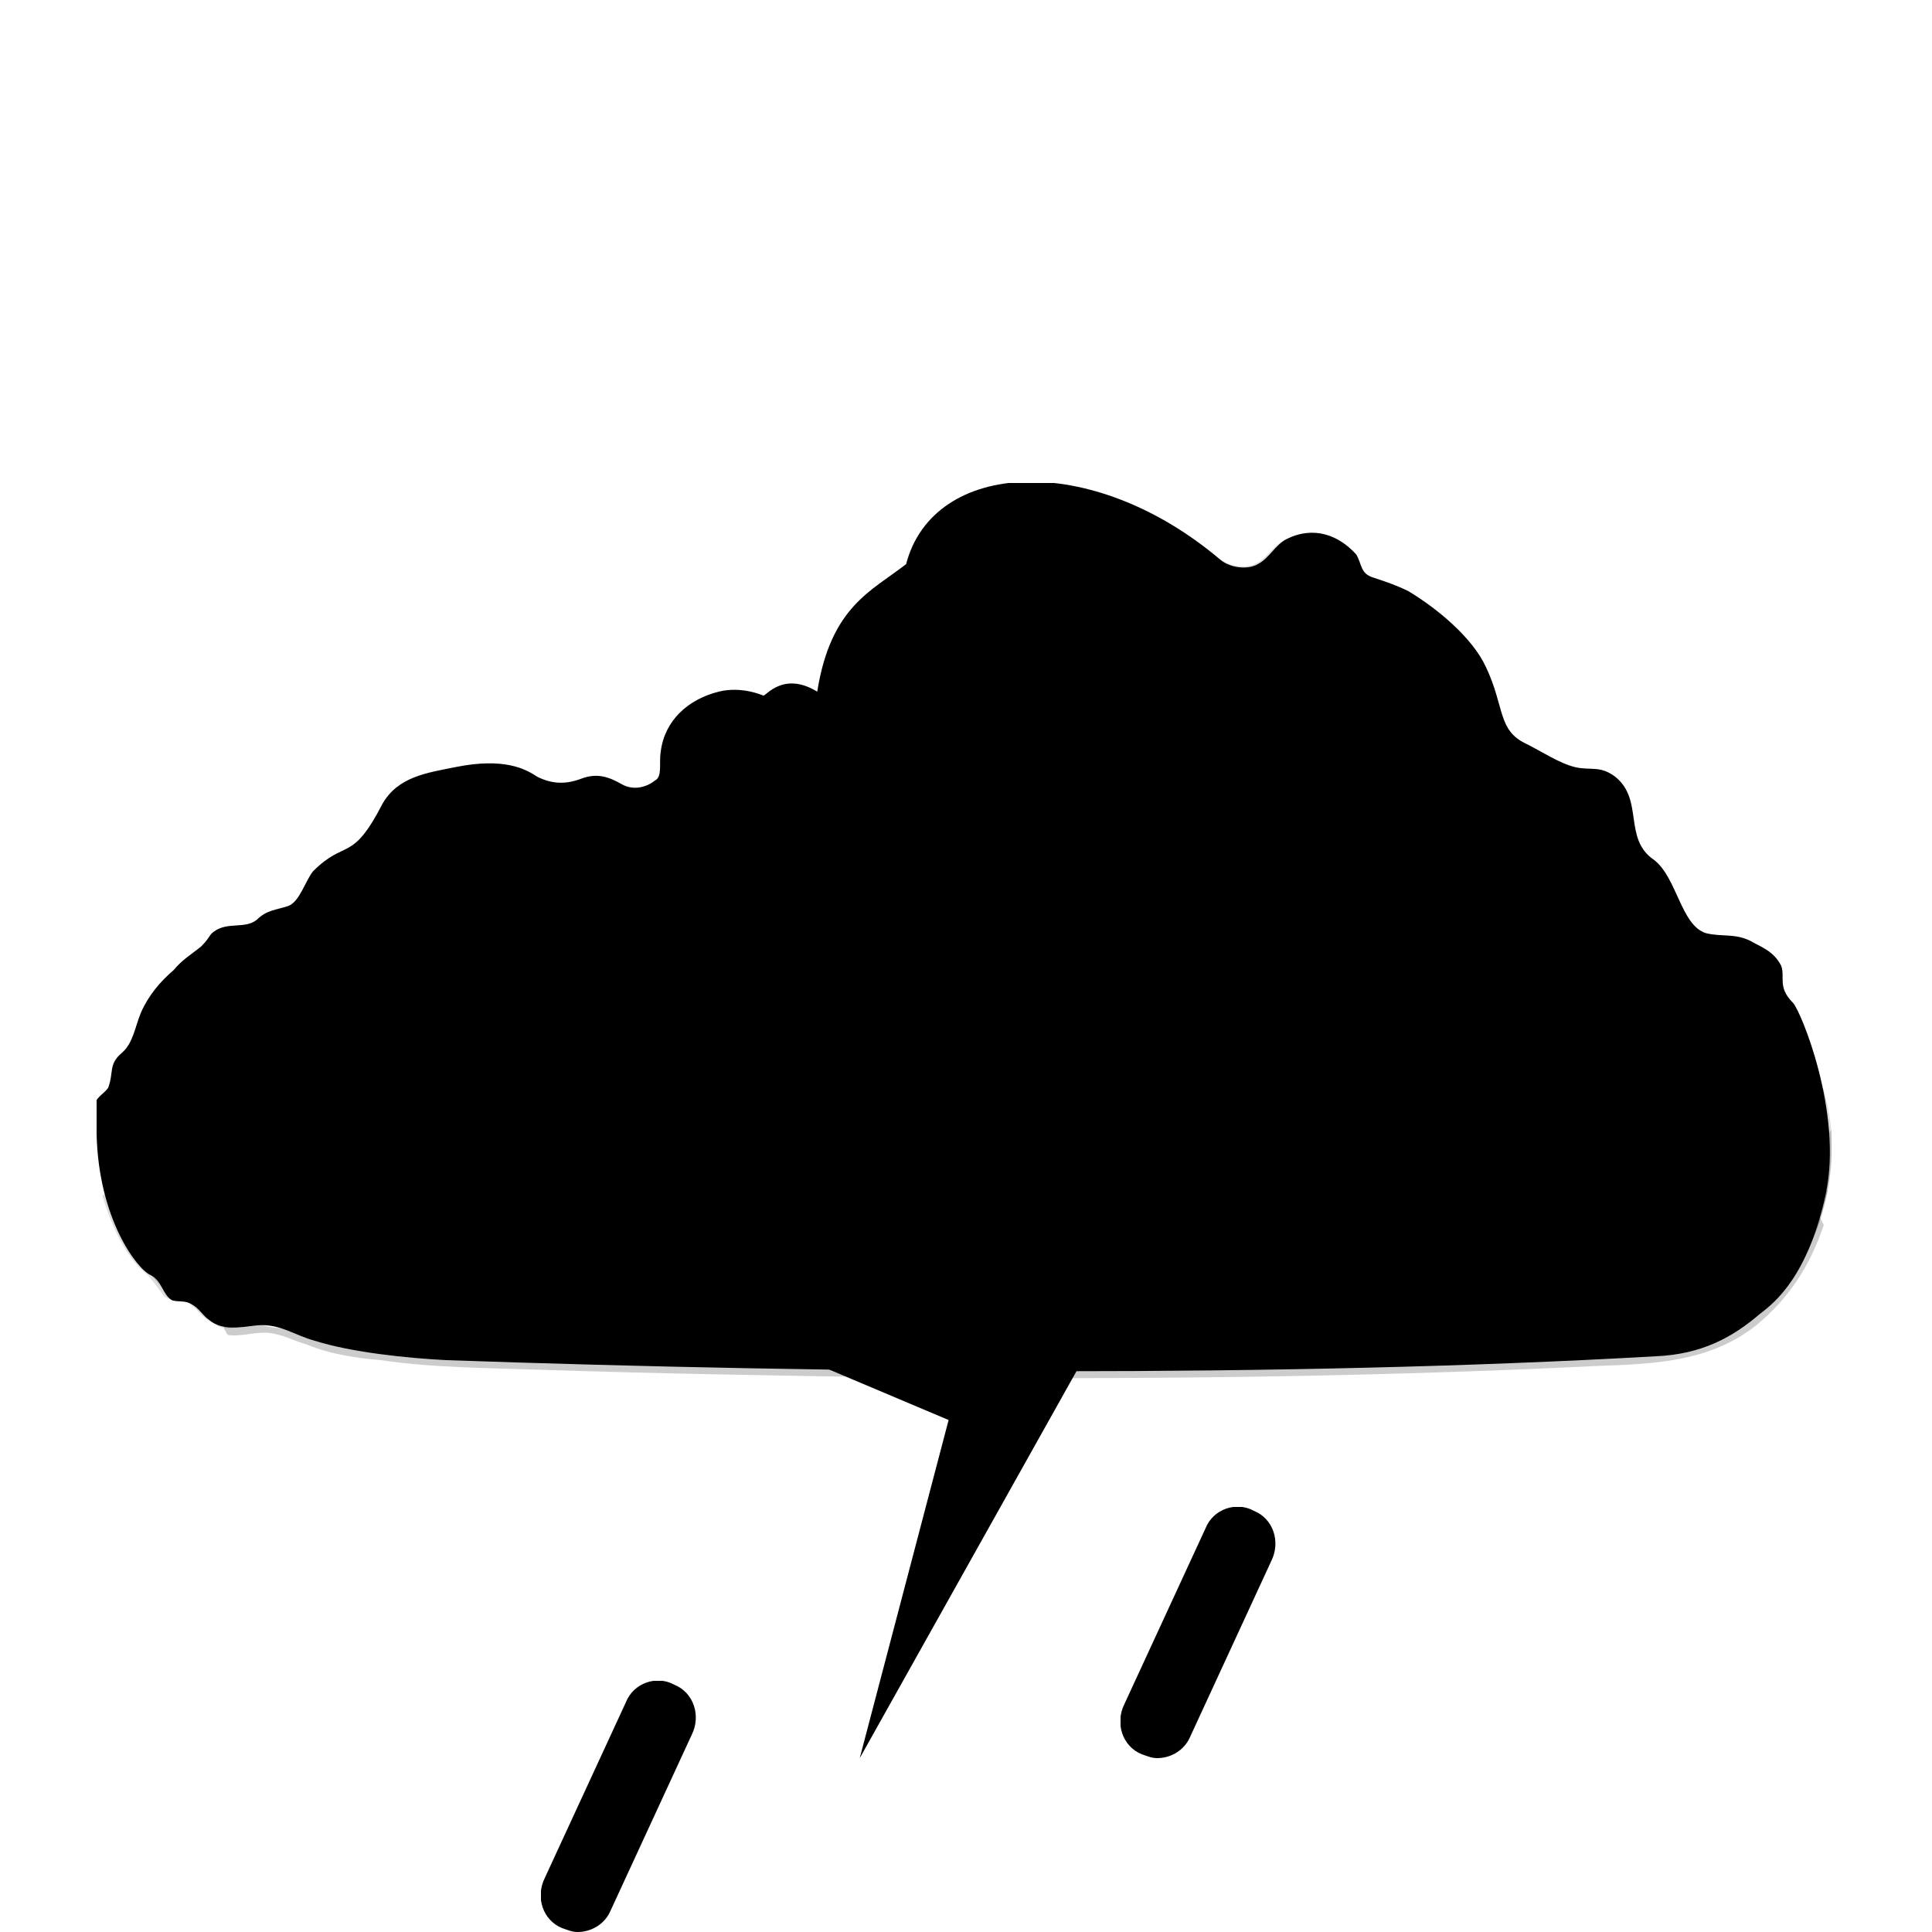
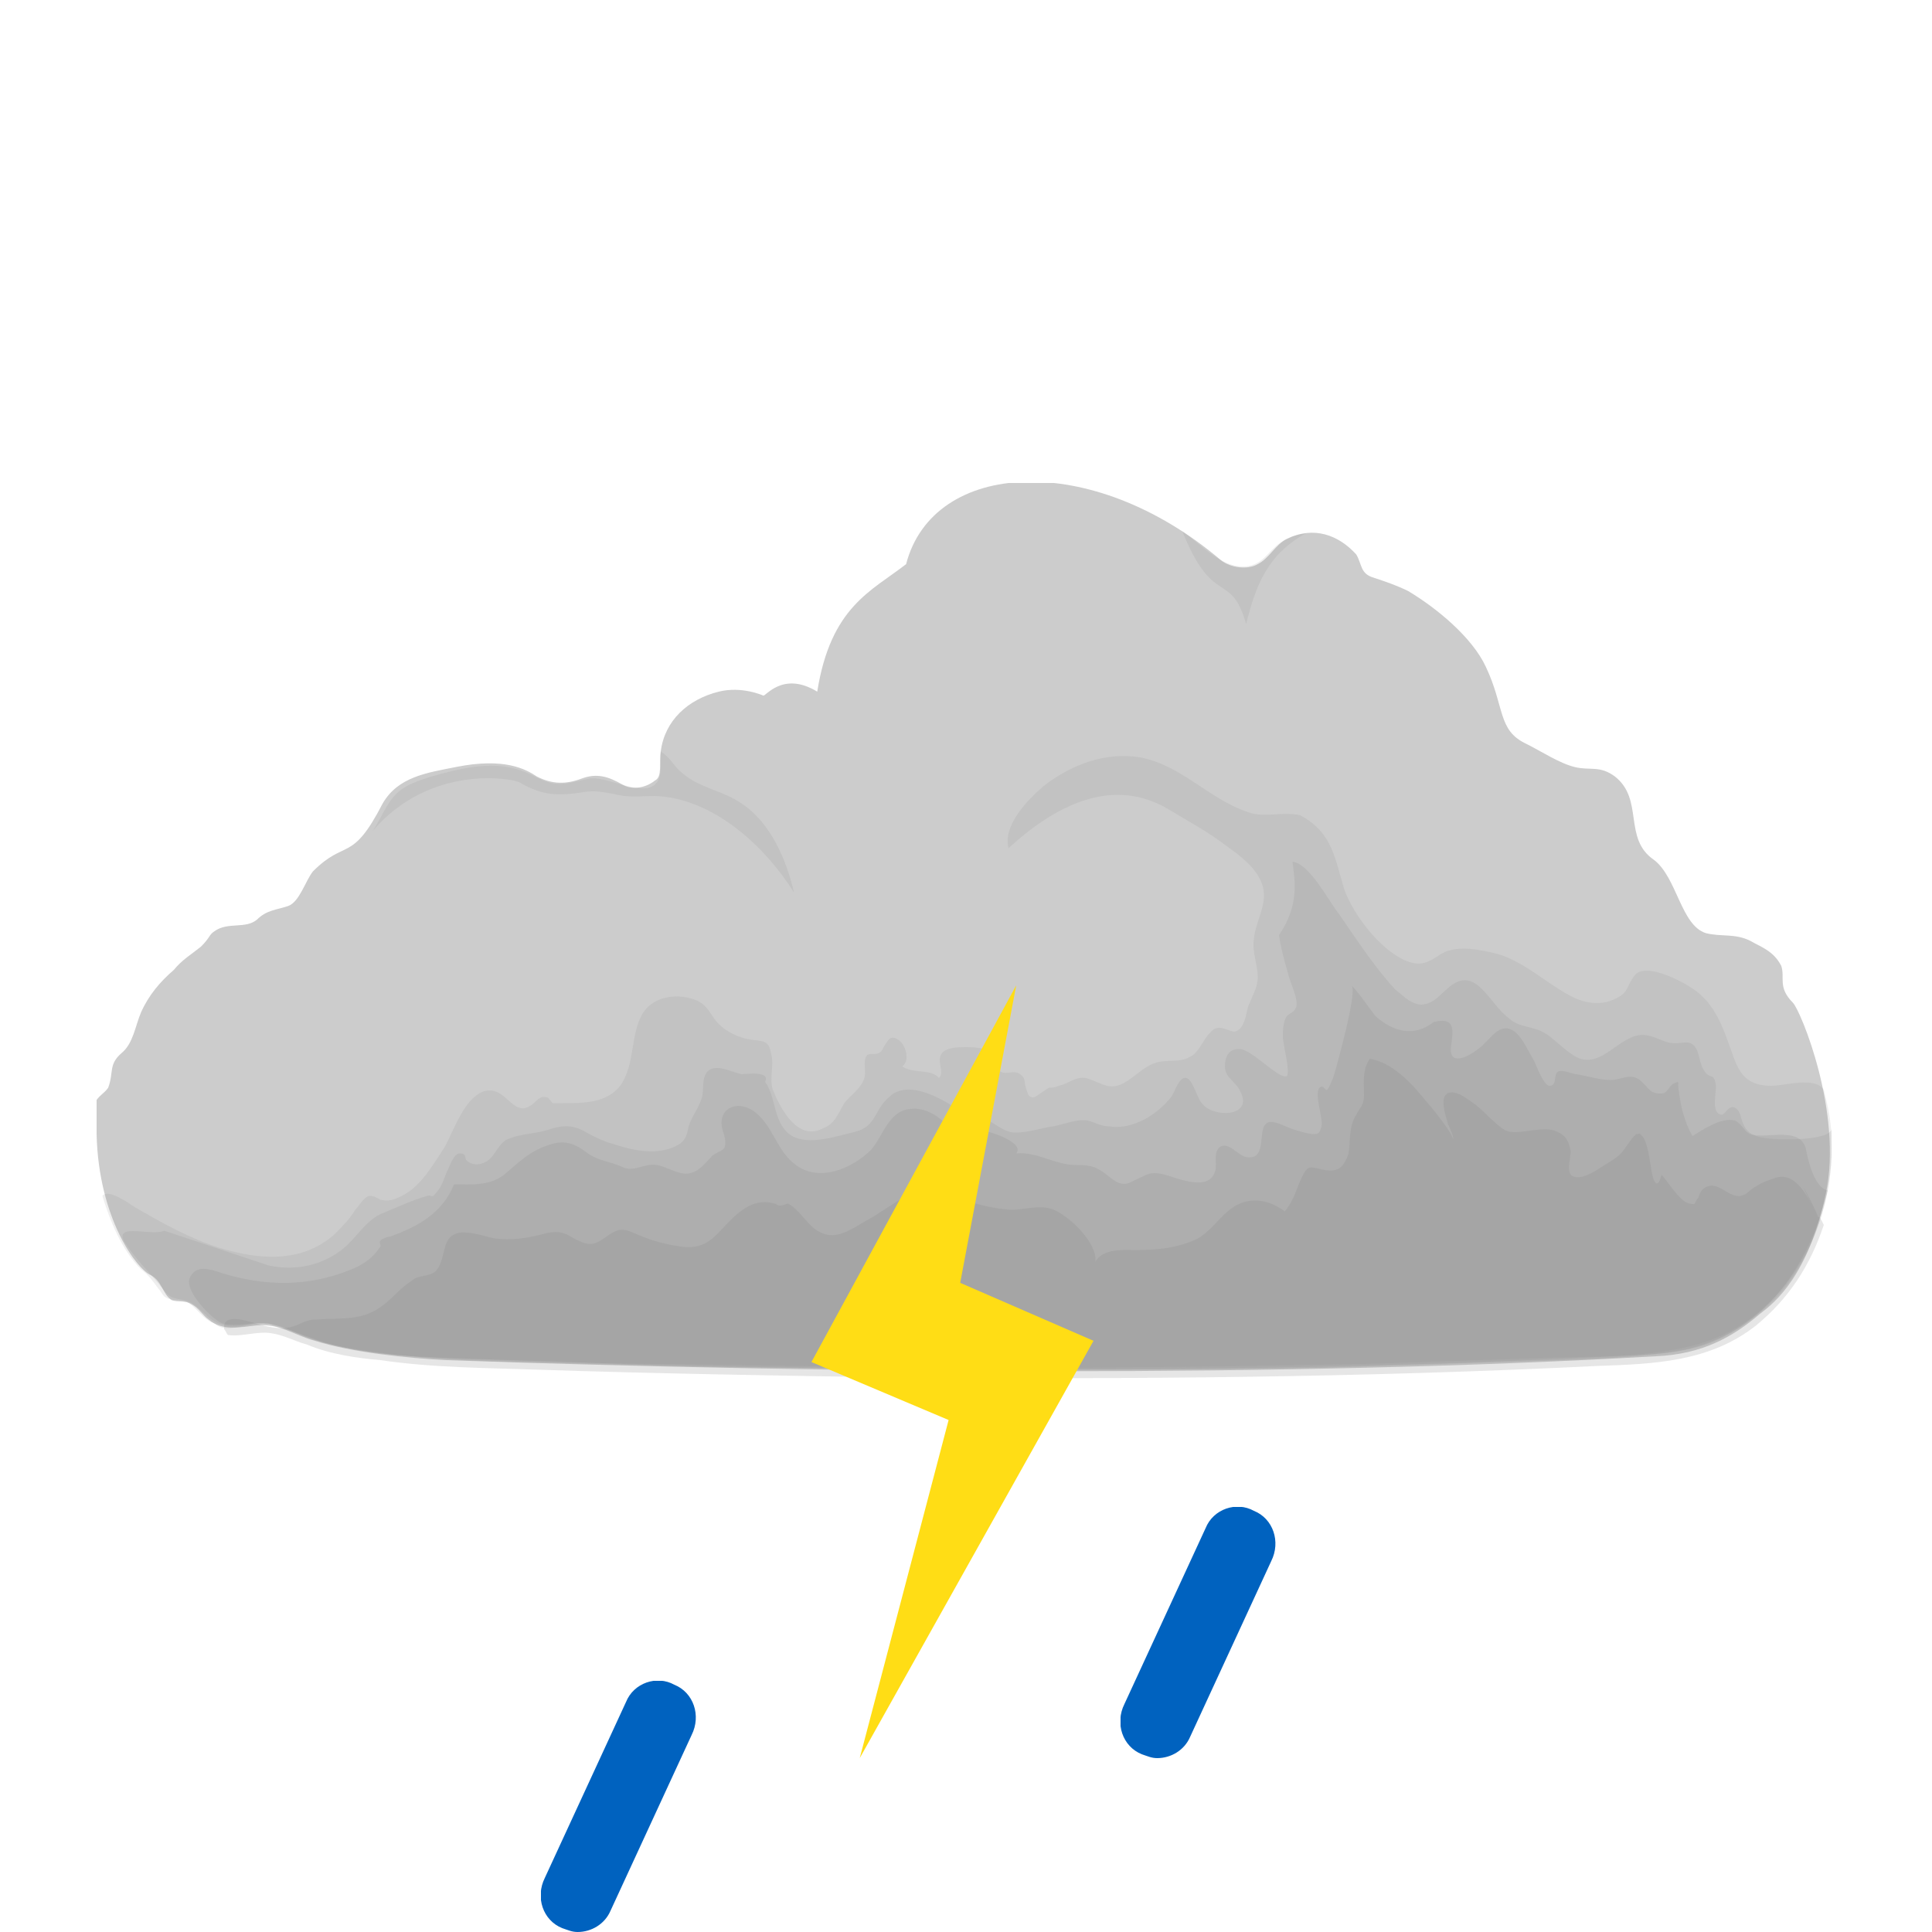
<svg xmlns="http://www.w3.org/2000/svg" xmlns:xlink="http://www.w3.org/1999/xlink" x="0" y="0" viewBox="0 0 100 100">
  <style type="text/css">
.cloud2-primitive {
  color: #828282;
  fill: #cccccc;
}
.raindrop-primitive {
  fill: #0062bf;
}
.lightning-primitive {
  fill: #ffdd15;
}
</style>
  <symbol id="cloud">
    <path d="M87.8,26.9c-0.8-0.8-0.4-1.3-0.6-1.9c-0.4-0.8-1.1-1-1.6-1.3c-0.8-0.4-1.5-0.2-2.3-0.4 c-1.3-0.4-1.5-2.9-2.7-3.8c-1.6-1.1-0.5-3.1-2-4.3c-0.8-0.6-1.3-0.3-2.1-0.5c-0.8-0.2-1.7-0.8-2.5-1.2c-1.5-0.7-1.1-1.9-2.1-4 c-0.7-1.5-2.5-3-4-3.9c-0.6-0.3-1.2-0.5-1.8-0.7c-0.7-0.2-0.6-0.7-0.9-1.2c-0.9-1-2.2-1.5-3.6-0.8c-0.6,0.3-0.9,1-1.5,1.3 c-0.5,0.3-1.4,0.2-1.9-0.2c-6.7-5.7-14.9-5.2-16.3,0.2c-1.8,1.4-3.9,2.2-4.6,6.6c-1.8-1.1-2.7,0.3-2.8,0.2c0,0-1.1-0.5-2.3-0.2 c-1.6,0.4-2.8,1.5-3,3.1c-0.1,0.6,0.1,1.3-0.3,1.5c-0.5,0.4-1.2,0.5-1.7,0.2c-0.7-0.4-1.3-0.6-2.1-0.3c-0.8,0.3-1.5,0.3-2.3-0.1 c-0.6-0.4-1.7-1-4.2-0.5c-1.5,0.3-3,0.5-3.8,1.9c-1.6,3.1-1.9,1.8-3.6,3.5c-0.4,0.5-0.7,1.6-1.3,1.8c-0.6,0.2-1.1,0.2-1.6,0.7 c-0.6,0.5-1.5,0.1-2.2,0.6c-0.3,0.2-0.2,0.3-0.7,0.8c-0.5,0.4-1,0.7-1.4,1.2c-0.7,0.6-1.3,1.3-1.7,2.2c-0.3,0.7-0.4,1.6-1,2.1 c-0.7,0.6-0.4,1-0.7,1.8c-0.2,0.3-0.5,0.4-0.7,0.8C0,32.5,0,33.1,0,33.7c0.1,4.4,2.1,7,2.8,7.3c0.6,0.3,0.6,1,1.1,1.3 c0.3,0.1,0.7,0,1,0.2c0.4,0.2,0.6,0.6,0.9,0.8c0.7,0.6,1.6,0.4,2.5,0.3c1.2-0.1,1.9,0.5,3,0.8c1.9,0.6,4.8,0.9,6.8,1 c20.1,0.7,43.4,0.9,62.6-0.2c2.4-0.1,4-1,5.4-2.2c0.8-0.6,2.5-2,3.4-6.2S88.2,27.3,87.8,26.9z" />
    <g fill="currentColor">
      <path opacity="0.14" d="M89.8,34c0-0.9-0.2-1.8-0.4-2.6c-0.5-0.7-2-0.2-2.7-0.2c-1.7,0-1.8-1.1-2.3-2.4 c-0.4-1.1-0.9-2.1-1.9-2.7c-0.6-0.4-2.4-1.3-2.9-0.6c-0.4,0.5-0.3,0.9-1,1.2c-0.8,0.4-1.7,0.2-2.4-0.2c-1.3-0.7-2.5-1.9-4-2.2 c-0.9-0.2-2-0.4-2.8,0.2c-0.6,0.4-1,0.5-1.7,0.2c-1.3-0.6-2.6-2.3-3.1-3.6c-0.5-1.6-0.6-3-2.3-3.9c-0.9-0.2-1.7,0.1-2.5-0.1 c-2.1-0.6-3.6-2.5-5.8-2.9c-1.8-0.3-3.6,0.4-5,1.5c-0.8,0.7-2.1,2-1.8,3.2c2.3-2.1,5.3-3.8,8.3-2c1,0.6,2.1,1.2,3,1.9 c0.7,0.5,1.5,1.1,1.8,1.9c0.4,1-0.3,1.9-0.4,2.9c-0.1,0.7,0.2,1.3,0.2,2c0,0.5-0.3,1-0.5,1.5c-0.1,0.4-0.2,1.2-0.7,1.3 c-0.2,0-0.5-0.2-0.8-0.2c-0.3,0-0.4,0.2-0.6,0.4c-0.3,0.4-0.5,0.9-0.9,1.1c-0.7,0.4-1.4,0-2.2,0.5c-0.7,0.4-1.3,1.2-2.1,1 c-0.4-0.1-0.7-0.3-1.1-0.4c-0.5-0.1-0.9,0.3-1.4,0.4c-0.2,0.1-0.4,0.1-0.5,0.1c-0.2,0.1-0.7,0.5-0.8,0.5c-0.3,0-0.3-0.2-0.4-0.5 c-0.1-0.3,0-0.5-0.3-0.7c-0.4-0.3-0.8,0.2-1.2-0.3c-0.2-0.2-0.1-0.6-0.3-0.8c-0.3-0.3-1-0.3-1.3-0.3c-0.4,0-1.1,0-1.3,0.4 c-0.2,0.4,0.2,0.9-0.1,1.2c-0.4-0.5-1.3-0.2-1.9-0.6c0.4-0.3,0.2-1-0.1-1.3c-0.5-0.4-0.6-0.1-0.8,0.2c-0.1,0.1-0.1,0.3-0.3,0.4 c-0.2,0.1-0.4,0-0.6,0.1c-0.3,0.3,0,0.9-0.2,1.3c-0.2,0.5-0.7,0.8-1,1.2c-0.3,0.5-0.5,1.1-1.1,1.3c-1.3,0.7-2.2-1-2.6-2 c-0.2-0.6,0.1-1.3-0.1-1.9c-0.1-0.7-0.5-0.6-1.1-0.7c-0.6-0.1-1.2-0.4-1.6-0.8c-0.4-0.4-0.5-0.9-1.1-1.2c-0.9-0.4-2.2-0.3-2.8,0.6 c-0.7,1.1-0.4,2.7-1.2,3.8c-0.7,0.9-1.9,0.9-3,0.9c-0.2,0-0.4,0-0.5,0c-0.1-0.1-0.2-0.3-0.3-0.3c-0.4-0.1-0.5,0.2-0.8,0.4 c-1,0.7-1.3-1.1-2.5-0.7c-1,0.4-1.5,2-2,2.9c-0.6,0.9-1.2,2-2.2,2.5c-0.4,0.2-0.7,0.3-1.1,0.2c-0.2-0.1-0.3-0.2-0.6-0.2 c-0.3,0.1-0.5,0.5-0.7,0.7c-0.3,0.5-0.7,0.9-1.1,1.3c-1.7,1.5-3.9,1.3-5.9,0.7c-1.6-0.5-3-1.3-4.4-2.1c-0.3-0.2-1.4-1-1.7-0.6 c0.4,1.3,1,2.8,2,3.8c0.4,0.3,0.6,0.6,0.9,1c0.1,0.1,0.2,0.3,0.3,0.4c0.4,0.3,0.8,0.1,1.2,0.3h0c0.5,0.3,0.8,0.9,1.4,1.1 c0.5,0.5,1.5,0.1,2.1,0h0c0.2,0,0.3,0,0.5,0h0c0.1,0,0.3,0,0.4,0.1l0,0c0,0,0,0,0,0c1.2,0.3,2.3,0.9,3.5,1.1 c2.8,0.6,5.6,0.6,8.4,0.7c2.9,0.1,5.7,0.2,8.6,0.2c6.2,0.1,12.3,0.2,18.5,0.2c5.8,0,11.6-0.1,17.5-0.2c3-0.1,6-0.2,9-0.3 c2.5-0.1,5.3,0,7.8-0.6C87.3,43.6,90,38.6,89.8,34C89.8,33.6,89.8,34.3,89.8,34z" />
      <path opacity="0.16" d="M89.8,33.4c0,0.7-3,0.6-3.5,0.5c-0.6-0.1-0.9-0.3-1.1-0.8c-0.1-0.2-0.1-0.7-0.5-0.8 c-0.3,0-0.4,0.4-0.6,0.4c-0.6-0.1-0.2-1.3-0.3-1.6c-0.1-0.6-0.3-0.2-0.6-0.7C82.9,30,83,29.2,82.5,29c-0.2-0.1-0.5,0-0.8,0 c-0.5,0-0.9-0.3-1.4-0.4c-1.3-0.3-2.2,1.6-3.5,1.2c-0.6-0.2-1.3-1-1.8-1.3c-0.6-0.4-1.4-0.3-1.9-0.8c-1-0.7-1.7-2.8-3.1-1.6 c-0.5,0.4-0.8,0.9-1.5,0.9c-0.6-0.1-0.9-0.5-1.3-0.8c-1.1-1.2-2-2.6-2.9-3.9c-0.5-0.6-1.5-2.6-2.4-2.7c0.1,0.9,0.4,2.2-0.7,3.8 c0.1,0.7,0.3,1.4,0.5,2.1c0.1,0.4,0.5,1.2,0.4,1.6c-0.1,0.3-0.3,0.3-0.5,0.5c-0.2,0.3-0.2,0.8-0.2,1.1c0,0.3,0.4,1.8,0.2,2 c-0.4,0.2-1.9-1.5-2.5-1.4c-0.5,0-0.7,0.4-0.7,0.9c0,0.6,0.6,0.8,0.8,1.3c0.7,1.3-1.4,1.4-2,0.6c-0.2-0.2-0.5-1.3-0.8-1.3 c-0.4-0.1-0.6,0.8-0.8,1c-0.7,0.9-2,1.7-3.2,1.5c-0.4,0-0.7-0.2-1.1-0.3c-0.6-0.1-1.2,0.2-1.8,0.3c-0.7,0.1-1.5,0.4-2.2,0.3 c-0.7-0.2-1.3-0.9-2-0.9c-0.1,0.2-0.2,0.3-0.3,0.3c-0.2-0.1-0.3-0.3-0.3-0.5c-0.9-0.6-2.7-1.7-3.7-0.7c-0.8,0.7-0.6,1.5-1.8,1.8 c-0.9,0.2-2.3,0.7-3.2,0.2c-1-0.6-0.8-2-1.4-2.8c0.3-0.6-1-0.4-1.2-0.4c-0.5-0.1-1-0.4-1.5-0.3c-0.7,0.2-0.4,1.1-0.6,1.6 c-0.2,0.6-0.6,1-0.7,1.6c-0.1,0.5-0.3,0.7-0.8,0.9c-1,0.4-2.2,0.1-3.1-0.2c-0.4-0.1-0.8-0.3-1.2-0.5c-0.8-0.5-1.3-0.5-2.2-0.2 c-0.7,0.2-1.5,0.2-2.1,0.5c-0.5,0.3-0.6,1-1.2,1.2c-0.2,0.1-0.6,0.1-0.8-0.1c-0.2-0.1,0-0.4-0.4-0.4c-0.3,0-0.5,0.6-0.6,0.8 c-0.2,0.4-0.3,0.9-0.6,1.2c-0.3,0.4-0.2,0.1-0.5,0.2c-0.7,0.2-1.6,0.6-2.3,0.9c-0.8,0.3-1.3,1.2-2,1.8c-1.1,0.9-2.5,1.2-3.9,0.9 c-1.8-0.6-3.6-1.2-5.4-1.8C2.9,39,1,38.3,1.4,39.2c0.6,1,1.4,1.7,2.1,2.6c0.4,0.6,0.9,0.3,1.5,0.7c0.6,0.4,0.9,1,1.7,1.1 c0.6,0.1,1.3-0.1,1.9-0.1c0.8,0,1.5,0.4,2.2,0.7c1.4,0.5,3,0.7,4.5,0.9c3.4,0.4,6.9,0.4,10.3,0.5c3.5,0.1,7.1,0.2,10.6,0.2 c14.2,0.2,28.4,0.1,42.5-0.6c1.7-0.1,3.5-0.1,5.1-0.8c1.1-0.5,2.1-1.2,3-2.1c1.9-1.9,2.9-4.9,3-7.5C89.8,34.3,89.8,33.9,89.8,33.4z  M83.2,31.3C83.2,31.3,83.2,31.3,83.2,31.3L83.2,31.3C83.2,31.3,83.2,31.3,83.2,31.3z" />
      <path opacity="0.18" d="M88.5,34.6c-0.2-1.4-2.1-0.6-2.9-0.9c-0.3-0.1-0.4-0.5-0.8-0.7c-0.7-0.2-1.7,0.5-2.2,0.8 c-0.4-0.7-0.6-1.5-0.7-2.3c-0.1-0.5,0.1-0.6-0.3-0.4c-0.2,0.1-0.3,0.5-0.6,0.5c-0.2,0-0.3,0-0.5-0.1c-0.3-0.2-0.5-0.6-0.8-0.7 c-0.4-0.2-0.9,0.1-1.3,0.1c-0.6,0-1.2-0.2-1.8-0.3c-0.2,0-0.8-0.3-1-0.1c-0.2,0.2,0,0.7-0.4,0.7c-0.3,0-0.7-1.1-0.8-1.3 c-0.3-0.5-0.6-1.2-1-1.5c-0.8-0.6-1.3,0.5-1.9,0.9c-0.5,0.4-1.5,0.9-1.4-0.1c0.1-0.8,0.3-1.6-0.9-1.3c-1,0.8-2.1,0.5-3-0.3 c-0.1-0.1-1.2-1.7-1.3-1.6c0.5-0.1-0.8,4.5-0.9,4.8c-0.1,0.2-0.2,0.5-0.3,0.6c-0.1,0.1-0.2-0.3-0.4-0.1c-0.3,0.3,0.2,1.6,0.1,2 c-0.1,0.3-0.1,0.4-0.4,0.4c-0.2,0-0.6-0.1-0.9-0.2c-0.4-0.1-0.7-0.3-1.1-0.4c-1.2-0.3-0.2,1.9-1.4,1.8c-0.5,0-1-0.9-1.5-0.5 c-0.3,0.3-0.1,0.9-0.2,1.2c-0.3,1.1-1.9,0.4-2.6,0.2c-0.8-0.2-0.9,0-1.6,0.3c-0.5,0.3-0.8,0.2-1.3-0.2c-0.6-0.5-0.9-0.6-1.7-0.6 c-1.1,0-2-0.7-3.1-0.6c0.5-0.6-1.7-1.3-2.1-1.2c-0.8,0.1-0.9,0.3-1.5-0.3c-0.5-0.5-1.2-0.9-1.9-0.8c-1.1,0.1-1.4,1.4-2,2.1 c-1,1-2.7,1.7-3.9,0.8c-1-0.7-1.2-2.1-2.2-2.8c-0.9-0.6-1.9-0.1-1.6,1c0.1,0.3,0.2,0.6,0.1,0.9c-0.1,0.2-0.6,0.3-0.7,0.5 c-0.3,0.3-0.6,0.7-1,0.8c-0.6,0.2-1.2-0.3-1.8-0.4c-0.7-0.1-1.2,0.4-1.8,0.1c-0.6-0.3-1.3-0.3-1.9-0.8c-0.7-0.5-1.2-0.6-2-0.3 c-0.9,0.3-1.5,0.9-2.2,1.5c-0.8,0.6-1.7,0.5-2.6,0.5c-0.6,1.5-1.9,2.2-3.3,2.7c-0.1,0-0.4,0.1-0.5,0.2c-0.1,0.1,0,0.2,0,0.3 c-0.4,0.6-0.8,0.9-1.5,1.2c-2.2,0.9-4.4,0.9-6.7,0.2c-0.6-0.2-1.4-0.5-1.7,0.3c-0.2,0.7,1.2,2.1,1.7,2.3c0.8,0.2,1.5-0.1,2.3,0 c0.8,0.1,1.5,0.5,2.2,0.7c2.2,0.9,5.1,1,7.5,1.1c2.9,0.1,5.9,0.2,8.8,0.3c6,0.2,12,0.2,18,0.3c6,0,12.1,0,18.1-0.1 c3.1-0.1,6.2-0.2,9.2-0.3c2.9-0.1,5.9-0.1,8.8-0.5c4.6-0.6,7.2-4.2,8.2-8.4C89.3,36.6,88.8,36.1,88.5,34.6z" />
      <path opacity="0.14" d="M59.5,7.3c0.5-2,1.1-3.6,3.1-4.7c-0.7,0.1-1.2,0.3-1.7,0.8c-0.4,0.4-0.7,0.8-1.3,0.9 c-1.3,0.2-2.4-1.1-3.4-1.8C57.8,6.5,58.7,4.5,59.5,7.3C60,5.3,58.7,4.5,59.5,7.3z" />
      <path opacity="0.14" d="M21.9,15.5c1.2,0.7,2,0.7,3.3,0.5c0.6-0.1,1,0,1.6,0.1c0.7,0.2,1.4,0.1,2.1,0.1 c3,0.1,5.7,2.6,7.2,5c-0.4-1.7-1.2-3.6-2.7-4.6c-1-0.7-2.2-0.8-3.1-1.6c-0.4-0.3-0.6-0.8-1.1-1.1c0,0.1,0,0.1,0,0.2 c0,0.2,0,0.4,0,0.6c0,2.2-2.6,0.4-3.7,0.6c-1,0.2-1.6,0.5-2.6,0c-0.4-0.2-0.8-0.4-1.2-0.5c-1.4-0.4-3,0-4.4,0.4 c-0.6,0.2-1.3,0.4-1.8,0.9c-0.5,0.5-0.8,1.3-1.2,1.9C17.3,14.5,21.6,15.3,21.9,15.5z" />
      <path opacity="0.2" d="M89.1,38c-0.4-0.8-1.1-2.5-2.3-2c-0.3,0.1-0.6,0.2-0.9,0.4c-0.4,0.2-0.4,0.4-0.8,0.5 c-0.6,0.1-1.1-0.7-1.7-0.5c-0.3,0.1-0.4,0.3-0.5,0.6c-0.2,0.2-0.1,0.4-0.4,0.3c-0.5,0-1.2-1.2-1.5-1.5c-0.2,0.8-0.4,0.4-0.5-0.1 c-0.1-0.5-0.2-1.6-0.5-1.9c-0.2-0.2-0.1-0.1-0.3-0.1c-0.2,0.1-0.6,0.8-0.8,1c-0.3,0.3-0.7,0.5-1,0.7c-0.3,0.2-1.2,0.8-1.6,0.4 c-0.2-0.3,0-0.9,0-1.2c-0.1-0.6-0.3-0.9-0.9-1.1c-0.8-0.2-1.9,0.3-2.5,0c-0.5-0.3-1-0.9-1.5-1.3c-0.3-0.2-1.2-1-1.6-0.5 c-0.2,0.3,0,1,0.1,1.3c0,0.2,0.4,0.8,0.3,1c0.1-0.2-1.1-1.7-1.3-1.9c-0.8-1-1.8-2.1-3-2.3c-0.4,0.6-0.3,1.2-0.3,1.9 c0,0.5-0.2,0.6-0.4,1c-0.4,0.6-0.3,1.4-0.4,2c-0.3,0.9-0.7,1-1.5,0.8c-0.5-0.1-0.6-0.2-0.9,0.4c-0.3,0.6-0.4,1.2-0.9,1.8 c-0.8-0.6-1.8-0.8-2.7-0.2c-0.7,0.5-1.1,1.2-1.8,1.6c-1,0.5-2.1,0.6-3.2,0.6c-0.6,0-1.7-0.1-2.1,0.6c0.1-1-1.4-2.4-2.2-2.7 c-0.8-0.3-1.6,0.1-2.4,0c-1-0.1-2.1-0.4-3-0.8c-1.7-0.7-2.8,0.6-4.3,1.4c-0.7,0.4-1.5,1-2.3,0.6c-0.7-0.3-1-1.1-1.7-1.5 c-0.1,0-0.3,0.1-0.4,0.1c-0.2,0-0.2-0.1-0.3-0.1c-0.7-0.2-1.3,0-1.9,0.5c-1.1,0.9-1.4,2-3.1,1.7c-0.7-0.1-1.4-0.3-2.1-0.6 c-0.7-0.3-0.9-0.4-1.6,0.1c-0.7,0.5-0.9,0.5-1.7,0.1c-0.6-0.4-1-0.4-1.7-0.2c-0.8,0.2-1.5,0.3-2.4,0.2c-0.5-0.1-1.6-0.5-2.1-0.2 c-0.7,0.3-0.4,1.6-1.1,2c-0.4,0.2-0.8,0.1-1.1,0.4c-0.5,0.3-0.9,0.8-1.4,1.2c-1.1,0.9-2.2,0.7-3.6,0.8c-0.5,0-0.8,0.3-1.3,0.4 c-0.5,0.1-1,0-1.4-0.1c-0.5-0.1-2.1-0.8-2,0.2c0.1,0.1,0.1,0.2,0.2,0.3c0.7,0.1,1.5-0.2,2.2-0.1c0.7,0.1,1.2,0.4,1.9,0.6 c1.2,0.5,2.6,0.7,3.8,0.8c2.7,0.4,5.5,0.4,8.3,0.5c6.1,0.2,12.2,0.3,18.4,0.4c12.1,0.1,24.2,0,36.3-0.6c2.9-0.1,5.8-0.2,8.2-2.1 c1.7-1.4,2.8-3.1,3.5-5.2C89.2,38,89.2,38,89.1,38C87.4,34.6,89.2,38,89.1,38z" />
    </g>
  </symbol>
  <symbol id="raindrop">
    <path d="M1.9,13c-0.3,0-0.5-0.1-0.8-0.2c-1-0.4-1.4-1.6-0.9-2.6l4.2-9.1c0.4-1,1.6-1.4,2.5-0.9c1,0.4,1.4,1.6,0.9,2.6l-4.2,9.1 C3.3,12.6,2.6,13,1.9,13z" />
  </symbol>
  <symbol id="lightning">
    <polygon points="14.6,18.4 7.7,15.4 10.6,0 0,19.5 7.1,22.5 2.5,40 " />
  </symbol>
-   <use xlink:href="#cloud" class="undefined" x="0" y="0" width="100" height="100" transform="translate(5,25) scale(1,1)" />
-   <use xlink:href="#raindrop" class="undefined" x="0" y="0" width="100" height="100" transform="translate(28,87) scale(1,1)" />
-   <use xlink:href="#lightning" class="undefined" x="0" y="0" width="100" height="100" transform="translate(42,51) scale(1,1)" />
-   <use xlink:href="#raindrop" class="undefined" x="0" y="0" width="100" height="100" transform="translate(58,78) scale(1,1)" />
+   <use xlink:href="#cloud" class="cloud2-primitive" x="0" y="0" width="100" height="100" transform="translate(5,25) scale(1,1)" />
+   <use xlink:href="#raindrop" class="raindrop-primitive" x="0" y="0" width="100" height="100" transform="translate(28,87) scale(1,1)" />
+   <use xlink:href="#lightning" class="lightning-primitive" x="0" y="0" width="100" height="100" transform="translate(42,51) scale(1,1)" />
+   <use xlink:href="#raindrop" class="raindrop-primitive" x="0" y="0" width="100" height="100" transform="translate(58,78) scale(1,1)" />
</svg>
